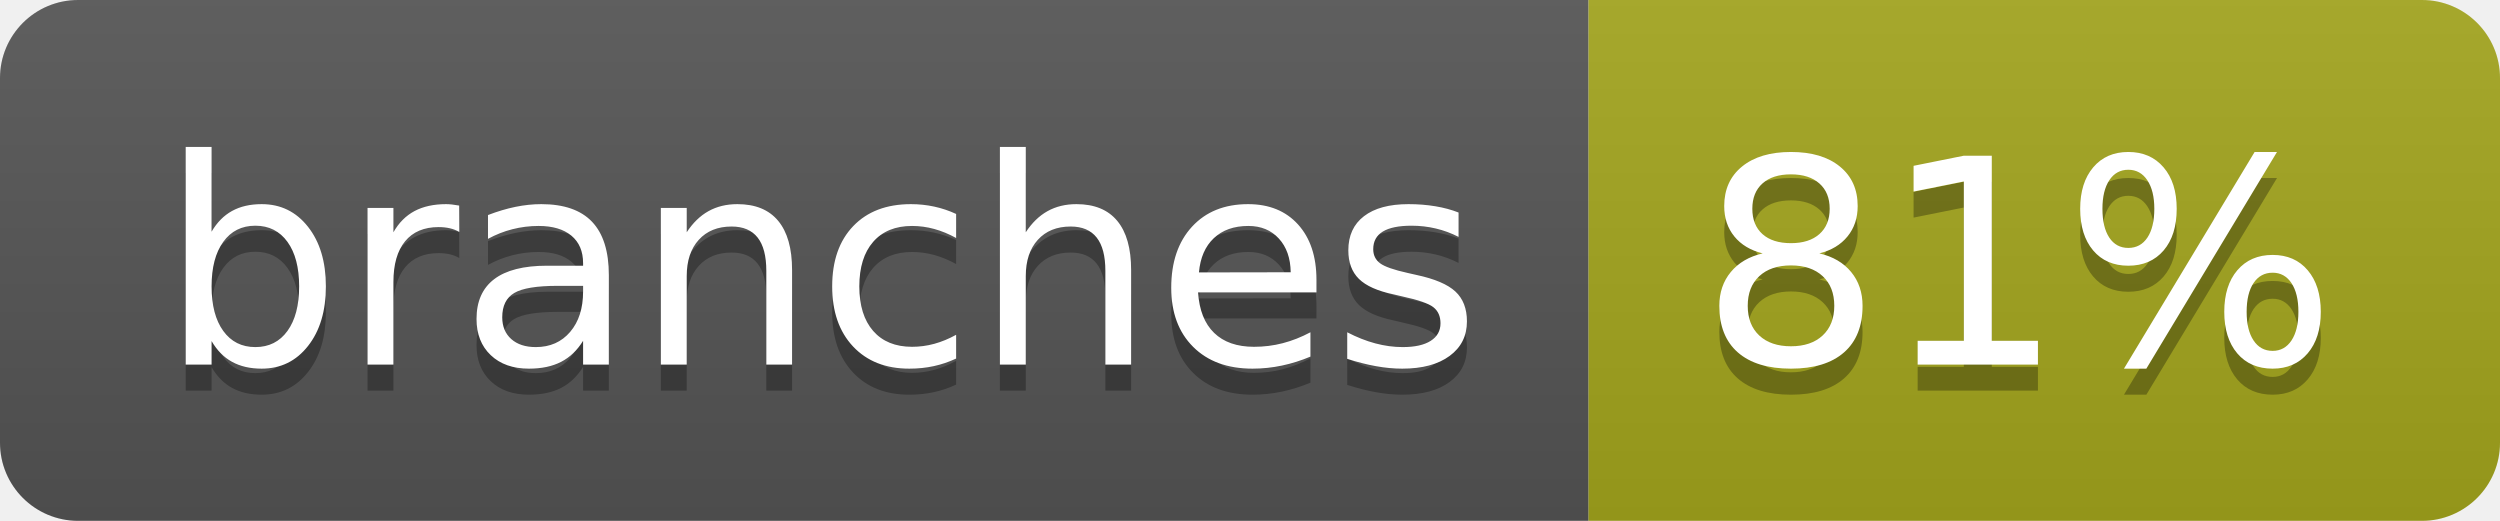
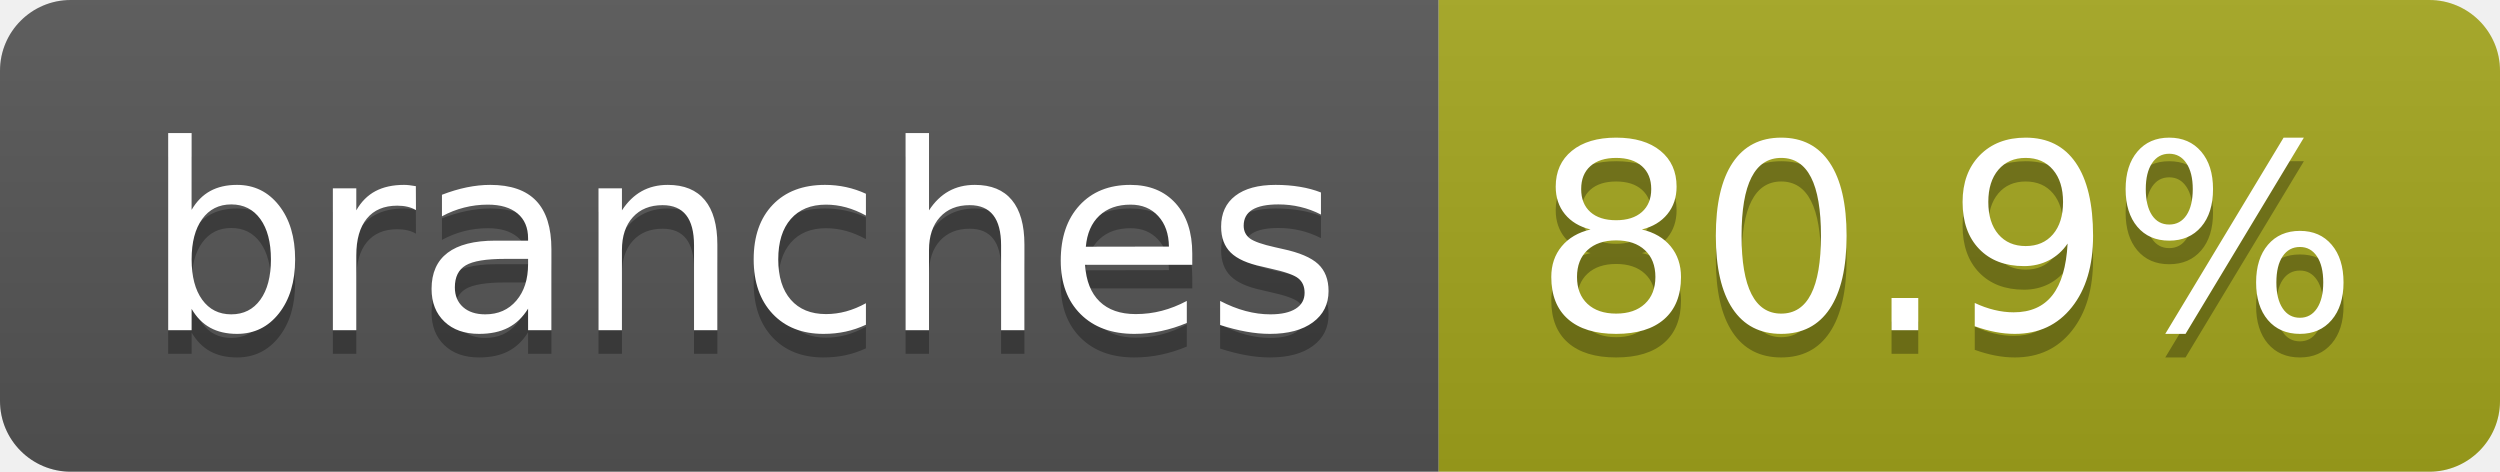
- <svg xmlns="http://www.w3.org/2000/svg" width="96" height="20" role="img" aria-label="branches: 81%">
+ <svg xmlns="http://www.w3.org/2000/svg" width="106" height="20" role="img" aria-label="branches: 80.9%">
  <linearGradient id="s" x2="0" y2="100%">
    <stop offset="0" stop-color="#bbb" stop-opacity=".1" />
    <stop offset="1" stop-opacity=".1" />
  </linearGradient>
  <clipPath id="r">
-     <rect width="96" height="20" rx="3" fill="#fff" />
+     <rect width="106" height="20" rx="3" fill="#fff" />
  </clipPath>
  <g clip-path="url(#r)">
    <rect width="61" height="20" fill="#555" />
-     <rect x="61" width="35" height="20" fill="#a4a61d" />
-     <rect width="96" height="20" fill="url(#s)" />
+     <rect x="61" width="45" height="20" fill="#a4a61d" />
+     <rect width="106" height="20" fill="url(#s)" />
  </g>
  <g fill="#fff" text-anchor="middle" font-family="Verdana,Geneva,DejaVu Sans,sans-serif" text-rendering="geometricPrecision" font-size="110">
    <text aria-hidden="true" x="315" y="150" fill="#010101" fill-opacity=".3" transform="scale(.1)" textLength="507">branches</text>
    <text x="315" y="140" transform="scale(.1)" fill="#fff" textLength="507">branches</text>
-     <text aria-hidden="true" x="775" y="150" fill="#010101" fill-opacity=".3" transform="scale(.1)" textLength="245">81%</text>
-     <text x="775" y="140" transform="scale(.1)" fill="#fff" textLength="245">81%</text>
+     <text aria-hidden="true" x="825" y="150" fill="#010101" fill-opacity=".3" transform="scale(.1)" textLength="350">80.9%</text>
+     <text x="825" y="140" transform="scale(.1)" fill="#fff" textLength="350">80.9%</text>
  </g>
</svg>
